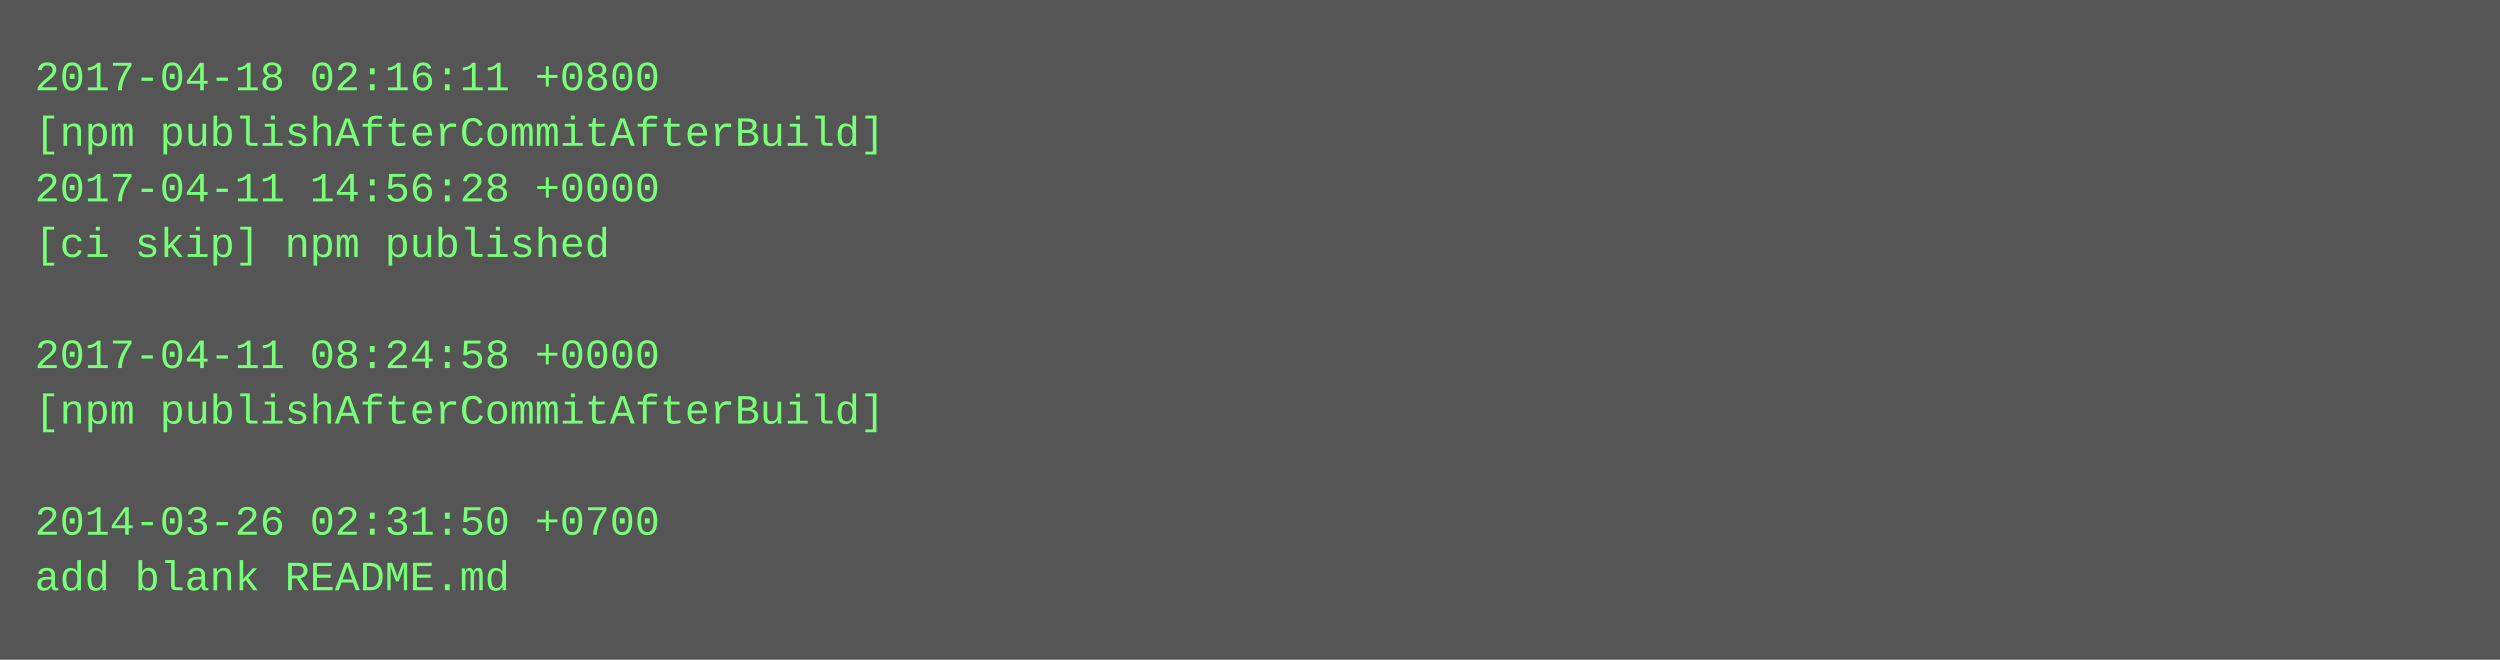
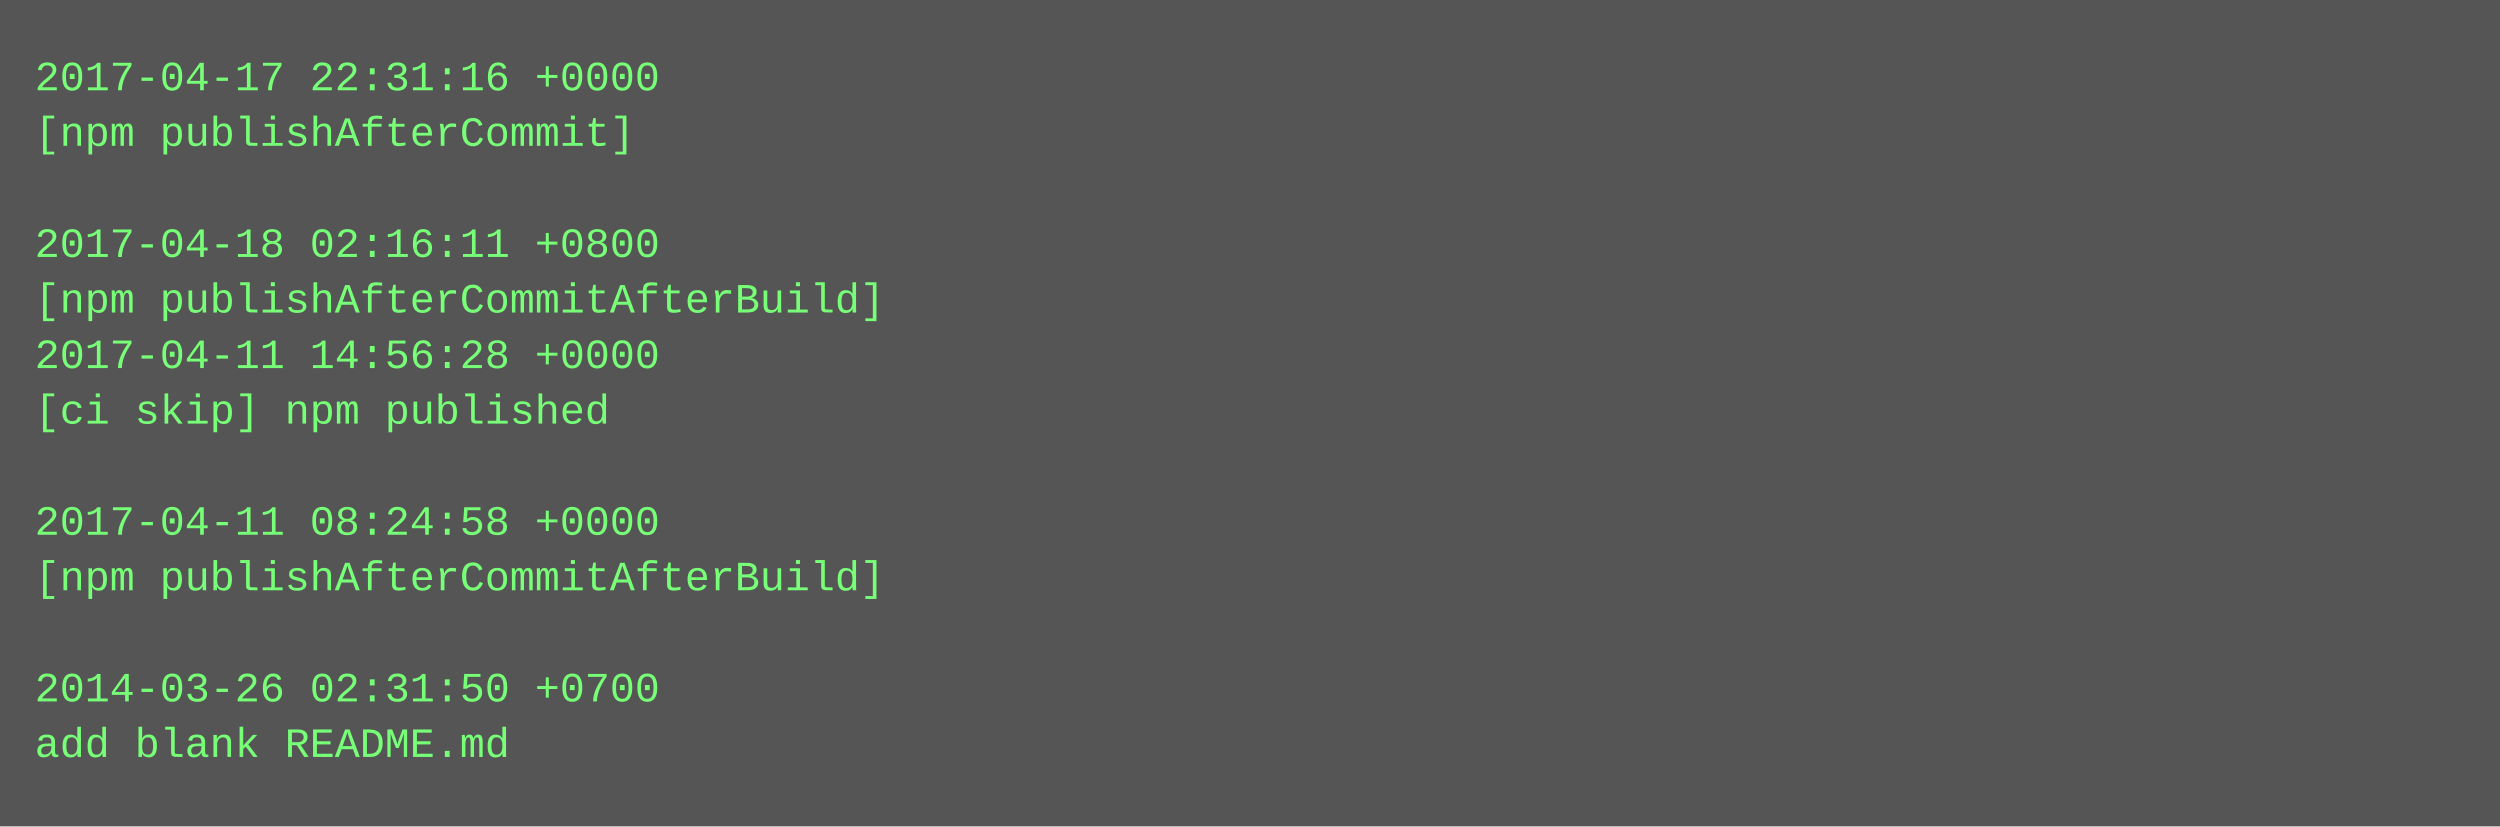
- <svg xmlns="http://www.w3.org/2000/svg" height="190" width="720">
-   <rect height="190" fill="#555" width="720" />
+ <svg xmlns="http://www.w3.org/2000/svg" height="238" width="720">
+   <rect height="238" fill="#555" width="720" />
  <text fill="#7f7" font-family="Courier New" font-size="12" xml:space="preserve">
-     <tspan x="10" y="26">2017-04-18 02:16:11 +0800</tspan>
-     <tspan x="10" y="42">[npm publishAfterCommitAfterBuild]</tspan>
-     <tspan x="10" y="58">2017-04-11 14:56:28 +0000</tspan>
-     <tspan x="10" y="74">[ci skip] npm published</tspan>
-     <tspan x="10" y="90" />
-     <tspan x="10" y="106">2017-04-11 08:24:58 +0000</tspan>
-     <tspan x="10" y="122">[npm publishAfterCommitAfterBuild]</tspan>
+     <tspan x="10" y="26">2017-04-17 22:31:16 +0000</tspan>
+     <tspan x="10" y="42">[npm publishAfterCommit]</tspan>
+     <tspan x="10" y="58" />
+     <tspan x="10" y="74">2017-04-18 02:16:11 +0800</tspan>
+     <tspan x="10" y="90">[npm publishAfterCommitAfterBuild]</tspan>
+     <tspan x="10" y="106">2017-04-11 14:56:28 +0000</tspan>
+     <tspan x="10" y="122">[ci skip] npm published</tspan>
    <tspan x="10" y="138" />
-     <tspan x="10" y="154">2014-03-26 02:31:50 +0700</tspan>
-     <tspan x="10" y="170">add blank README.md</tspan>
+     <tspan x="10" y="154">2017-04-11 08:24:58 +0000</tspan>
+     <tspan x="10" y="170">[npm publishAfterCommitAfterBuild]</tspan>
+     <tspan x="10" y="186" />
+     <tspan x="10" y="202">2014-03-26 02:31:50 +0700</tspan>
+     <tspan x="10" y="218">add blank README.md</tspan>
  </text>
</svg>
